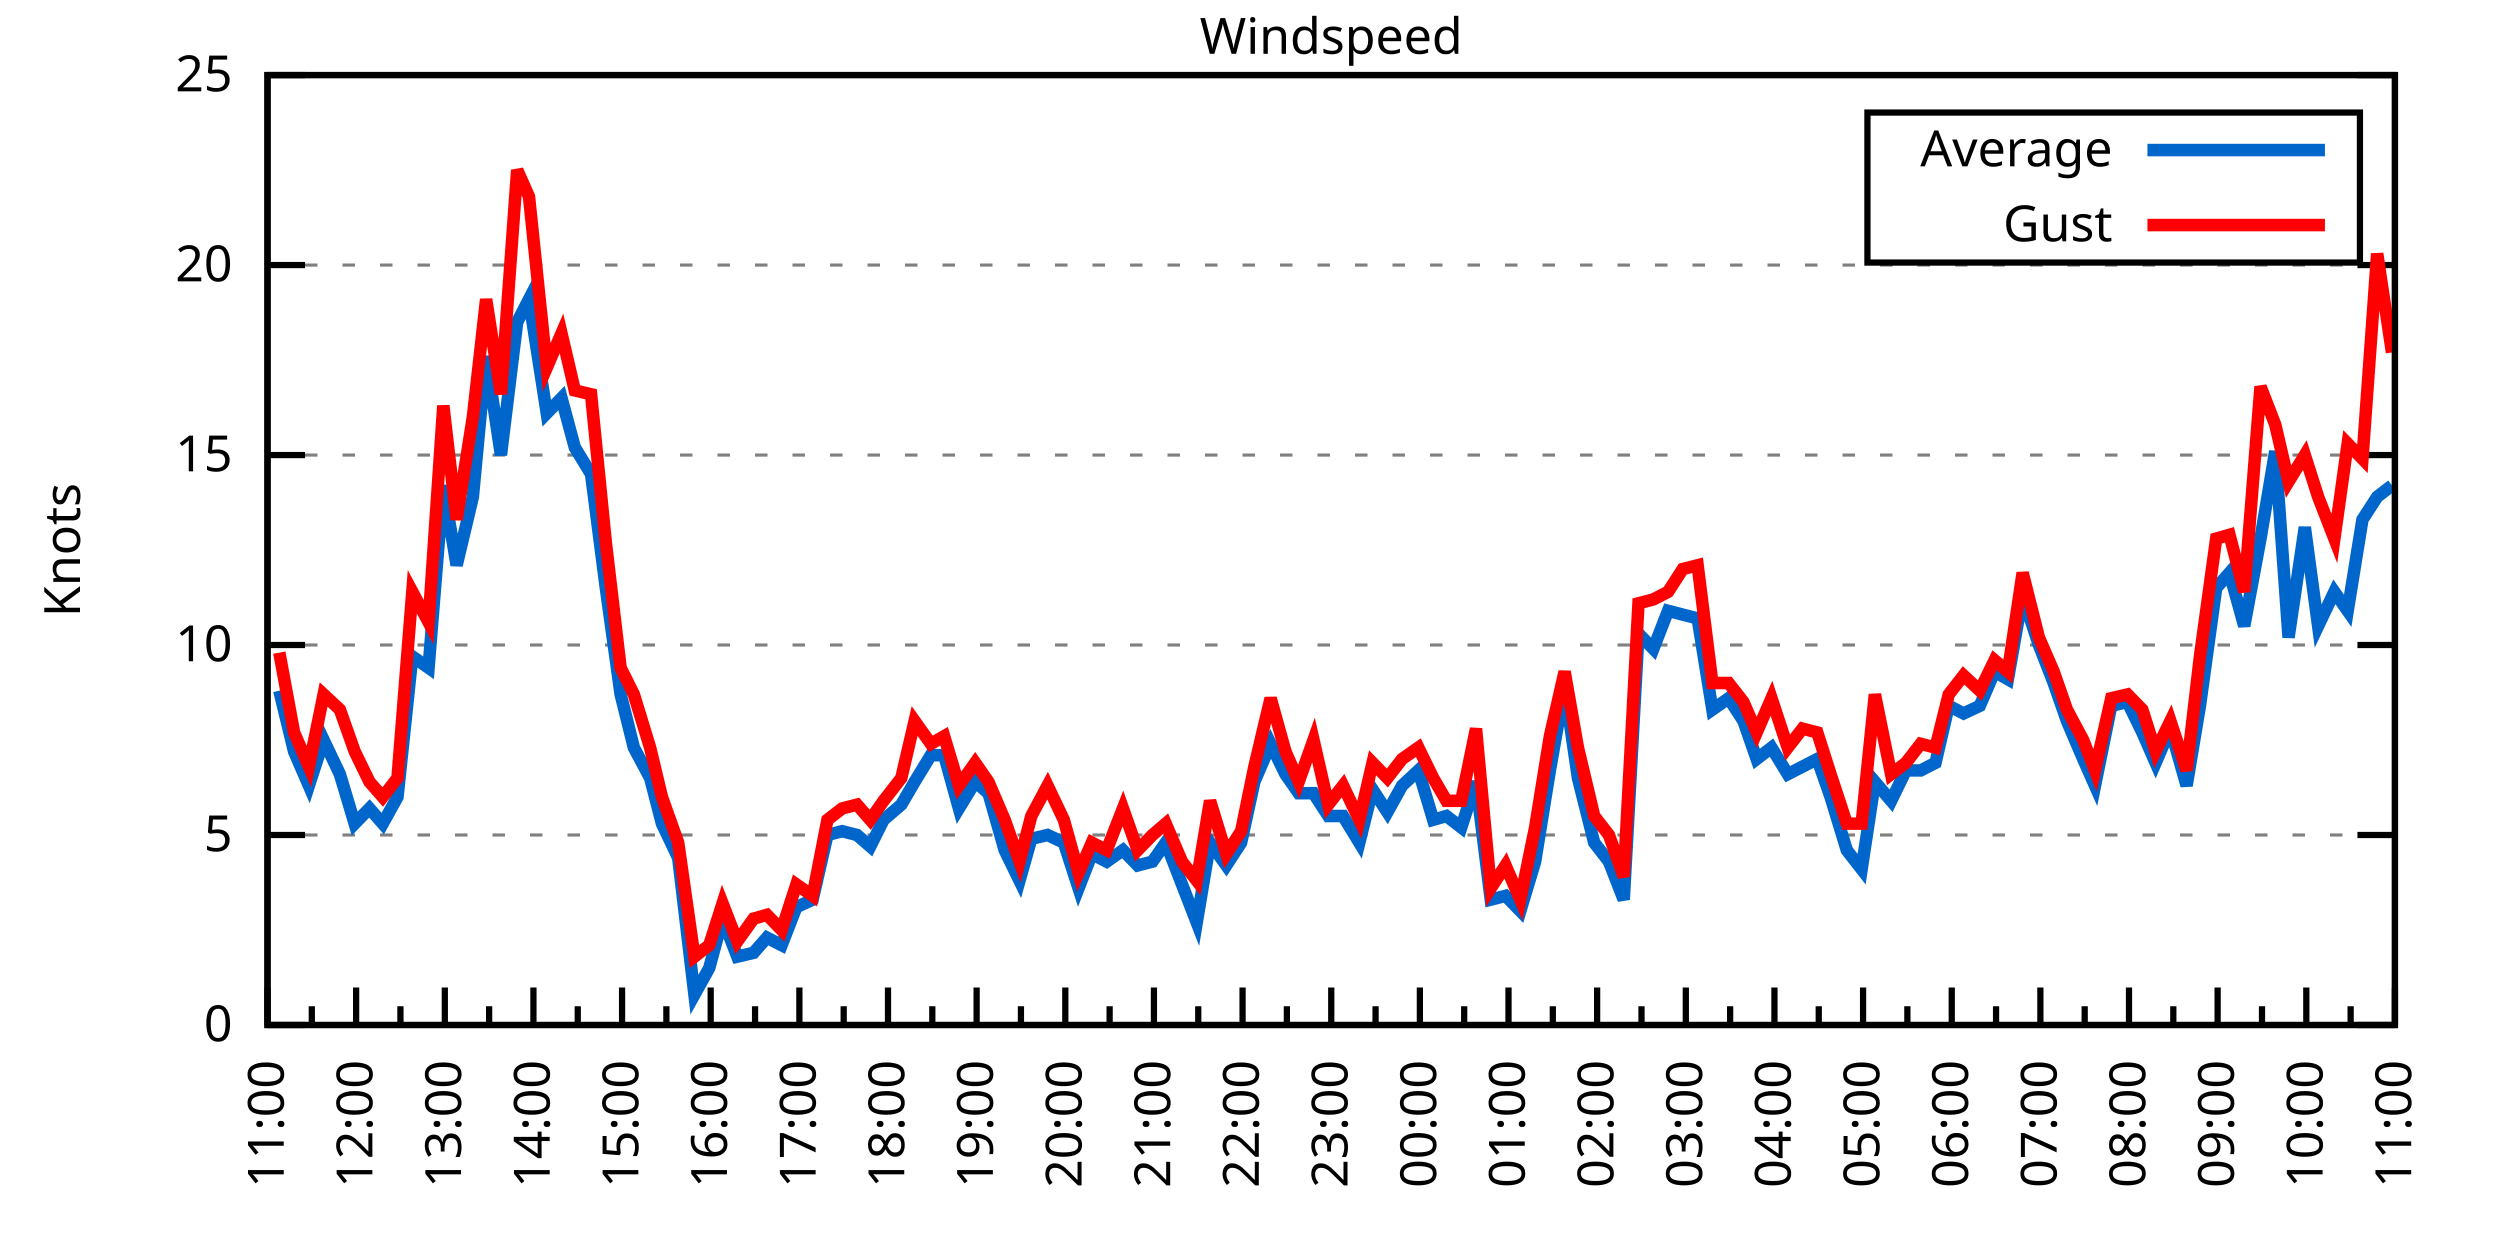
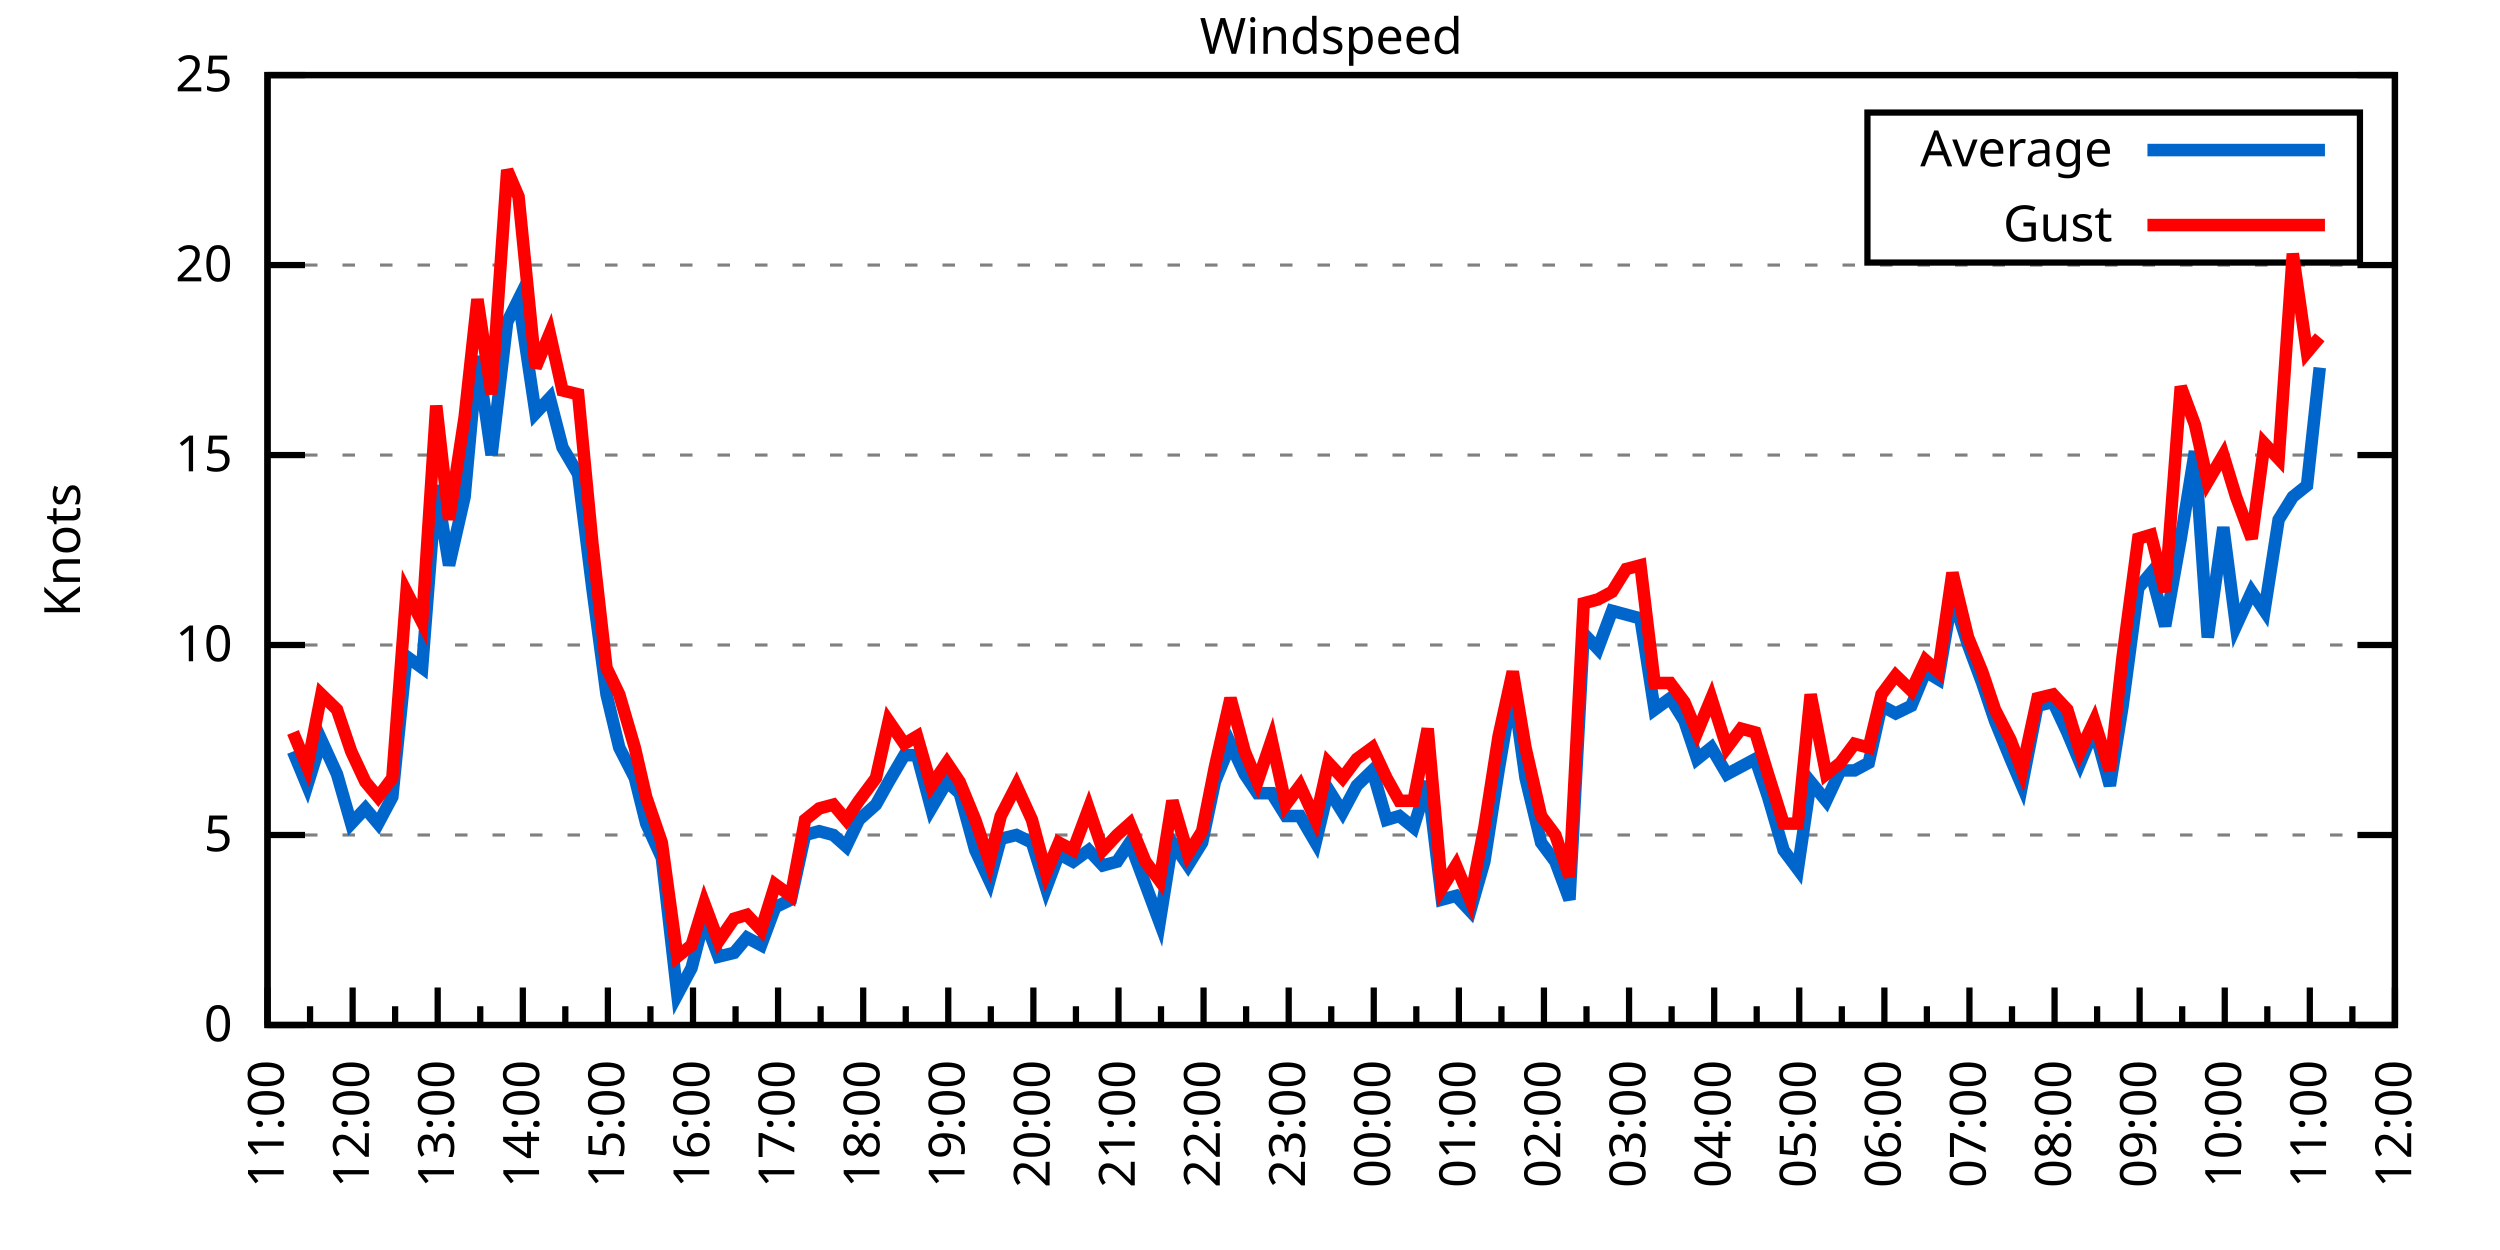
<svg xmlns="http://www.w3.org/2000/svg" xmlns:xlink="http://www.w3.org/1999/xlink" width="400" height="200" viewBox="0 0 400 200">
  <g id="gnuplot_canvas">
    <rect x="0" y="0" width="400" height="200" fill="none" />
    <defs>
      <circle id="gpDot" r="0.5" stroke-width="0.5" stroke="currentColor" />
      <path id="gpPt0" stroke-width="0.333" stroke="currentColor" d="M-1,0 h2 M0,-1 v2" />
      <path id="gpPt1" stroke-width="0.333" stroke="currentColor" d="M-1,-1 L1,1 M1,-1 L-1,1" />
      <path id="gpPt2" stroke-width="0.333" stroke="currentColor" d="M-1,0 L1,0 M0,-1 L0,1 M-1,-1 L1,1 M-1,1 L1,-1" />
      <rect id="gpPt3" stroke-width="0.333" stroke="currentColor" x="-1" y="-1" width="2" height="2" />
      <rect id="gpPt4" stroke-width="0.333" stroke="currentColor" fill="currentColor" x="-1" y="-1" width="2" height="2" />
      <circle id="gpPt5" stroke-width="0.333" stroke="currentColor" cx="0" cy="0" r="1" />
      <use xlink:href="#gpPt5" id="gpPt6" fill="currentColor" stroke="none" />
      <path id="gpPt7" stroke-width="0.333" stroke="currentColor" d="M0,-1.33 L-1.33,0.67 L1.33,0.67 z" />
      <use xlink:href="#gpPt7" id="gpPt8" fill="currentColor" stroke="none" />
      <use xlink:href="#gpPt7" id="gpPt9" stroke="currentColor" transform="rotate(180)" />
      <use xlink:href="#gpPt9" id="gpPt10" fill="currentColor" stroke="none" />
      <use xlink:href="#gpPt3" id="gpPt11" stroke="currentColor" transform="rotate(45)" />
      <use xlink:href="#gpPt11" id="gpPt12" fill="currentColor" stroke="none" />
      <path id="gpPt13" stroke-width="0.333" stroke="currentColor" d="M0,1.330 L1.265,0.411 L0.782,-1.067 L-0.782,-1.076 L-1.265,0.411 z" />
      <use xlink:href="#gpPt13" id="gpPt14" fill="currentColor" stroke="none" />
      <filter id="textbox" filterUnits="objectBoundingBox" x="0" y="0" height="1" width="1">
        <feFlood flood-color="white" flood-opacity="1" result="bgnd" />
        <feComposite in="SourceGraphic" in2="bgnd" operator="atop" />
      </filter>
      <filter id="greybox" filterUnits="objectBoundingBox" x="0" y="0" height="1" width="1">
        <feFlood flood-color="lightgrey" flood-opacity="1" result="grey" />
        <feComposite in="SourceGraphic" in2="grey" operator="atop" />
      </filter>
    </defs>
    <g fill="none" color="white" stroke="currentColor" stroke-width="1.00" stroke-linecap="butt" stroke-linejoin="miter">
</g>
    <g fill="none" color="black" stroke="currentColor" stroke-width="1.00" stroke-linecap="butt" stroke-linejoin="miter">
      <g stroke="none" shape-rendering="crispEdges">
        <polygon fill="rgb(255, 255, 255)" points="42.80,164.00 383.18,164.00 383.18,12.02 42.80,12.02 " />
      </g>
    </g>
    <g fill="none" color="black" stroke="currentColor" stroke-width="1.00" stroke-linecap="butt" stroke-linejoin="miter">
</g>
    <g fill="none" color="black" stroke="black" stroke-width="0.50" stroke-linecap="butt" stroke-linejoin="miter">
</g>
    <g fill="none" color="gray" stroke="currentColor" stroke-width="0.50" stroke-linecap="butt" stroke-linejoin="miter">
      <path stroke="gray" stroke-dasharray="2,4" class="gridline" d="M42.80,164.00 L383.19,164.00  " />
    </g>
    <g fill="none" color="gray" stroke="gray" stroke-width="1.00" stroke-linecap="butt" stroke-linejoin="miter">
</g>
    <g fill="none" color="black" stroke="currentColor" stroke-width="1.00" stroke-linecap="butt" stroke-linejoin="miter">
      <path stroke="black" d="M42.80,164.00 L48.80,164.00 M383.19,164.00 L377.19,164.00  " />
      <g transform="translate(37.20,166.60)" stroke="none" fill="black" font-family="Sans" font-size="8.00" text-anchor="end">
        <text>
          <tspan font-family="Sans"> 0</tspan>
        </text>
      </g>
    </g>
    <g fill="none" color="black" stroke="currentColor" stroke-width="1.00" stroke-linecap="butt" stroke-linejoin="miter">
</g>
    <g fill="none" color="black" stroke="black" stroke-width="0.50" stroke-linecap="butt" stroke-linejoin="miter">
</g>
    <g fill="none" color="gray" stroke="currentColor" stroke-width="0.50" stroke-linecap="butt" stroke-linejoin="miter">
      <path stroke="gray" stroke-dasharray="2,4" class="gridline" d="M42.80,133.60 L383.19,133.60  " />
    </g>
    <g fill="none" color="gray" stroke="gray" stroke-width="1.00" stroke-linecap="butt" stroke-linejoin="miter">
</g>
    <g fill="none" color="black" stroke="currentColor" stroke-width="1.00" stroke-linecap="butt" stroke-linejoin="miter">
      <path stroke="black" d="M42.80,133.60 L48.80,133.60 M383.19,133.60 L377.19,133.60  " />
      <g transform="translate(37.20,136.20)" stroke="none" fill="black" font-family="Sans" font-size="8.00" text-anchor="end">
        <text>
          <tspan font-family="Sans"> 5</tspan>
        </text>
      </g>
    </g>
    <g fill="none" color="black" stroke="currentColor" stroke-width="1.00" stroke-linecap="butt" stroke-linejoin="miter">
</g>
    <g fill="none" color="black" stroke="black" stroke-width="0.50" stroke-linecap="butt" stroke-linejoin="miter">
</g>
    <g fill="none" color="gray" stroke="currentColor" stroke-width="0.50" stroke-linecap="butt" stroke-linejoin="miter">
      <path stroke="gray" stroke-dasharray="2,4" class="gridline" d="M42.80,103.20 L383.19,103.20  " />
    </g>
    <g fill="none" color="gray" stroke="gray" stroke-width="1.00" stroke-linecap="butt" stroke-linejoin="miter">
</g>
    <g fill="none" color="black" stroke="currentColor" stroke-width="1.00" stroke-linecap="butt" stroke-linejoin="miter">
      <path stroke="black" d="M42.80,103.20 L48.80,103.20 M383.19,103.20 L377.19,103.20  " />
      <g transform="translate(37.20,105.80)" stroke="none" fill="black" font-family="Sans" font-size="8.00" text-anchor="end">
        <text>
          <tspan font-family="Sans"> 10</tspan>
        </text>
      </g>
    </g>
    <g fill="none" color="black" stroke="currentColor" stroke-width="1.00" stroke-linecap="butt" stroke-linejoin="miter">
</g>
    <g fill="none" color="black" stroke="black" stroke-width="0.50" stroke-linecap="butt" stroke-linejoin="miter">
</g>
    <g fill="none" color="gray" stroke="currentColor" stroke-width="0.50" stroke-linecap="butt" stroke-linejoin="miter">
      <path stroke="gray" stroke-dasharray="2,4" class="gridline" d="M42.80,72.81 L383.19,72.81  " />
    </g>
    <g fill="none" color="gray" stroke="gray" stroke-width="1.00" stroke-linecap="butt" stroke-linejoin="miter">
</g>
    <g fill="none" color="black" stroke="currentColor" stroke-width="1.00" stroke-linecap="butt" stroke-linejoin="miter">
      <path stroke="black" d="M42.80,72.81 L48.80,72.81 M383.19,72.81 L377.19,72.81  " />
      <g transform="translate(37.20,75.41)" stroke="none" fill="black" font-family="Sans" font-size="8.00" text-anchor="end">
        <text>
          <tspan font-family="Sans"> 15</tspan>
        </text>
      </g>
    </g>
    <g fill="none" color="black" stroke="currentColor" stroke-width="1.00" stroke-linecap="butt" stroke-linejoin="miter">
</g>
    <g fill="none" color="black" stroke="black" stroke-width="0.50" stroke-linecap="butt" stroke-linejoin="miter">
</g>
    <g fill="none" color="gray" stroke="currentColor" stroke-width="0.50" stroke-linecap="butt" stroke-linejoin="miter">
      <path stroke="gray" stroke-dasharray="2,4" class="gridline" d="M42.80,42.41 L383.19,42.41  " />
    </g>
    <g fill="none" color="gray" stroke="gray" stroke-width="1.00" stroke-linecap="butt" stroke-linejoin="miter">
</g>
    <g fill="none" color="black" stroke="currentColor" stroke-width="1.00" stroke-linecap="butt" stroke-linejoin="miter">
      <path stroke="black" d="M42.80,42.41 L48.80,42.41 M383.19,42.41 L377.19,42.41  " />
      <g transform="translate(37.20,45.01)" stroke="none" fill="black" font-family="Sans" font-size="8.00" text-anchor="end">
        <text>
          <tspan font-family="Sans"> 20</tspan>
        </text>
      </g>
    </g>
    <g fill="none" color="black" stroke="currentColor" stroke-width="1.00" stroke-linecap="butt" stroke-linejoin="miter">
</g>
    <g fill="none" color="black" stroke="black" stroke-width="0.50" stroke-linecap="butt" stroke-linejoin="miter">
</g>
    <g fill="none" color="gray" stroke="currentColor" stroke-width="0.50" stroke-linecap="butt" stroke-linejoin="miter">
      <path stroke="gray" stroke-dasharray="2,4" class="gridline" d="M42.80,12.01 L383.19,12.01  " />
    </g>
    <g fill="none" color="gray" stroke="gray" stroke-width="1.00" stroke-linecap="butt" stroke-linejoin="miter">
</g>
    <g fill="none" color="black" stroke="currentColor" stroke-width="1.00" stroke-linecap="butt" stroke-linejoin="miter">
      <path stroke="black" d="M42.80,12.01 L48.80,12.01 M383.19,12.01 L377.19,12.01  " />
      <g transform="translate(37.20,14.61)" stroke="none" fill="black" font-family="Sans" font-size="8.00" text-anchor="end">
        <text>
          <tspan font-family="Sans"> 25</tspan>
        </text>
      </g>
    </g>
    <g fill="none" color="black" stroke="currentColor" stroke-width="1.00" stroke-linecap="butt" stroke-linejoin="miter">
      <path stroke="black" d="M42.80,164.00 L42.80,158.00  " />
      <g transform="translate(45.40,169.60) rotate(270)" stroke="none" fill="black" font-family="Sans" font-size="8.00" text-anchor="end">
        <text>
          <tspan font-family="Sans">11:00</tspan>
        </text>
      </g>
    </g>
    <g fill="none" color="black" stroke="currentColor" stroke-width="1.00" stroke-linecap="butt" stroke-linejoin="miter">
-       <path stroke="black" d="M49.89,164.00 L49.89,161.00 M56.98,164.00 L56.98,158.00  " />
-       <g transform="translate(59.58,169.60) rotate(270)" stroke="none" fill="black" font-family="Sans" font-size="8.00" text-anchor="end">
+       <path stroke="black" d="M49.61,164.00 L49.61,161.00 M56.42,164.00 L56.42,158.00  " />
+       <g transform="translate(59.02,169.60) rotate(270)" stroke="none" fill="black" font-family="Sans" font-size="8.00" text-anchor="end">
        <text>
          <tspan font-family="Sans">12:00</tspan>
        </text>
      </g>
    </g>
    <g fill="none" color="black" stroke="currentColor" stroke-width="1.00" stroke-linecap="butt" stroke-linejoin="miter">
-       <path stroke="black" d="M64.07,164.00 L64.07,161.00 M71.17,164.00 L71.17,158.00  " />
-       <g transform="translate(73.77,169.60) rotate(270)" stroke="none" fill="black" font-family="Sans" font-size="8.00" text-anchor="end">
+       <path stroke="black" d="M63.22,164.00 L63.22,161.00 M70.03,164.00 L70.03,158.00  " />
+       <g transform="translate(72.63,169.60) rotate(270)" stroke="none" fill="black" font-family="Sans" font-size="8.00" text-anchor="end">
        <text>
          <tspan font-family="Sans">13:00</tspan>
        </text>
      </g>
    </g>
    <g fill="none" color="black" stroke="currentColor" stroke-width="1.00" stroke-linecap="butt" stroke-linejoin="miter">
-       <path stroke="black" d="M78.26,164.00 L78.26,161.00 M85.35,164.00 L85.35,158.00  " />
-       <g transform="translate(87.95,169.60) rotate(270)" stroke="none" fill="black" font-family="Sans" font-size="8.00" text-anchor="end">
+       <path stroke="black" d="M76.84,164.00 L76.84,161.00 M83.65,164.00 L83.65,158.00  " />
+       <g transform="translate(86.25,169.60) rotate(270)" stroke="none" fill="black" font-family="Sans" font-size="8.00" text-anchor="end">
        <text>
          <tspan font-family="Sans">14:00</tspan>
        </text>
      </g>
    </g>
    <g fill="none" color="black" stroke="currentColor" stroke-width="1.00" stroke-linecap="butt" stroke-linejoin="miter">
-       <path stroke="black" d="M92.44,164.00 L92.44,161.00 M99.53,164.00 L99.53,158.00  " />
-       <g transform="translate(102.13,169.60) rotate(270)" stroke="none" fill="black" font-family="Sans" font-size="8.00" text-anchor="end">
+       <path stroke="black" d="M90.45,164.00 L90.45,161.00 M97.26,164.00 L97.26,158.00  " />
+       <g transform="translate(99.86,169.60) rotate(270)" stroke="none" fill="black" font-family="Sans" font-size="8.00" text-anchor="end">
        <text>
          <tspan font-family="Sans">15:00</tspan>
        </text>
      </g>
    </g>
    <g fill="none" color="black" stroke="currentColor" stroke-width="1.00" stroke-linecap="butt" stroke-linejoin="miter">
-       <path stroke="black" d="M106.62,164.00 L106.62,161.00 M113.71,164.00 L113.71,158.00  " />
-       <g transform="translate(116.31,169.60) rotate(270)" stroke="none" fill="black" font-family="Sans" font-size="8.00" text-anchor="end">
+       <path stroke="black" d="M104.07,164.00 L104.07,161.00 M110.88,164.00 L110.88,158.00  " />
+       <g transform="translate(113.48,169.60) rotate(270)" stroke="none" fill="black" font-family="Sans" font-size="8.00" text-anchor="end">
        <text>
          <tspan font-family="Sans">16:00</tspan>
        </text>
      </g>
    </g>
    <g fill="none" color="black" stroke="currentColor" stroke-width="1.00" stroke-linecap="butt" stroke-linejoin="miter">
-       <path stroke="black" d="M120.81,164.00 L120.81,161.00 M127.90,164.00 L127.90,158.00  " />
-       <g transform="translate(130.50,169.60) rotate(270)" stroke="none" fill="black" font-family="Sans" font-size="8.00" text-anchor="end">
+       <path stroke="black" d="M117.69,164.00 L117.69,161.00 M124.49,164.00 L124.49,158.00  " />
+       <g transform="translate(127.09,169.60) rotate(270)" stroke="none" fill="black" font-family="Sans" font-size="8.00" text-anchor="end">
        <text>
          <tspan font-family="Sans">17:00</tspan>
        </text>
      </g>
    </g>
    <g fill="none" color="black" stroke="currentColor" stroke-width="1.00" stroke-linecap="butt" stroke-linejoin="miter">
-       <path stroke="black" d="M134.99,164.00 L134.99,161.00 M142.08,164.00 L142.08,158.00  " />
-       <g transform="translate(144.68,169.60) rotate(270)" stroke="none" fill="black" font-family="Sans" font-size="8.00" text-anchor="end">
+       <path stroke="black" d="M131.30,164.00 L131.30,161.00 M138.11,164.00 L138.11,158.00  " />
+       <g transform="translate(140.71,169.60) rotate(270)" stroke="none" fill="black" font-family="Sans" font-size="8.00" text-anchor="end">
        <text>
          <tspan font-family="Sans">18:00</tspan>
        </text>
      </g>
    </g>
    <g fill="none" color="black" stroke="currentColor" stroke-width="1.00" stroke-linecap="butt" stroke-linejoin="miter">
-       <path stroke="black" d="M149.17,164.00 L149.17,161.00 M156.26,164.00 L156.26,158.00  " />
-       <g transform="translate(158.86,169.60) rotate(270)" stroke="none" fill="black" font-family="Sans" font-size="8.00" text-anchor="end">
+       <path stroke="black" d="M144.92,164.00 L144.92,161.00 M151.72,164.00 L151.72,158.00  " />
+       <g transform="translate(154.32,169.60) rotate(270)" stroke="none" fill="black" font-family="Sans" font-size="8.00" text-anchor="end">
        <text>
          <tspan font-family="Sans">19:00</tspan>
        </text>
      </g>
    </g>
    <g fill="none" color="black" stroke="currentColor" stroke-width="1.00" stroke-linecap="butt" stroke-linejoin="miter">
-       <path stroke="black" d="M163.35,164.00 L163.35,161.00 M170.45,164.00 L170.45,158.00  " />
-       <g transform="translate(173.05,169.60) rotate(270)" stroke="none" fill="black" font-family="Sans" font-size="8.00" text-anchor="end">
+       <path stroke="black" d="M158.53,164.00 L158.53,161.00 M165.34,164.00 L165.34,158.00  " />
+       <g transform="translate(167.94,169.60) rotate(270)" stroke="none" fill="black" font-family="Sans" font-size="8.00" text-anchor="end">
        <text>
          <tspan font-family="Sans">20:00</tspan>
        </text>
      </g>
    </g>
    <g fill="none" color="black" stroke="currentColor" stroke-width="1.00" stroke-linecap="butt" stroke-linejoin="miter">
-       <path stroke="black" d="M177.54,164.00 L177.54,161.00 M184.63,164.00 L184.63,158.00  " />
-       <g transform="translate(187.23,169.60) rotate(270)" stroke="none" fill="black" font-family="Sans" font-size="8.00" text-anchor="end">
+       <path stroke="black" d="M172.15,164.00 L172.15,161.00 M178.96,164.00 L178.96,158.00  " />
+       <g transform="translate(181.56,169.60) rotate(270)" stroke="none" fill="black" font-family="Sans" font-size="8.00" text-anchor="end">
        <text>
          <tspan font-family="Sans">21:00</tspan>
        </text>
      </g>
    </g>
    <g fill="none" color="black" stroke="currentColor" stroke-width="1.00" stroke-linecap="butt" stroke-linejoin="miter">
-       <path stroke="black" d="M191.72,164.00 L191.72,161.00 M198.81,164.00 L198.81,158.00  " />
-       <g transform="translate(201.41,169.60) rotate(270)" stroke="none" fill="black" font-family="Sans" font-size="8.00" text-anchor="end">
+       <path stroke="black" d="M185.76,164.00 L185.76,161.00 M192.57,164.00 L192.57,158.00  " />
+       <g transform="translate(195.17,169.60) rotate(270)" stroke="none" fill="black" font-family="Sans" font-size="8.00" text-anchor="end">
        <text>
          <tspan font-family="Sans">22:00</tspan>
        </text>
      </g>
    </g>
    <g fill="none" color="black" stroke="currentColor" stroke-width="1.00" stroke-linecap="butt" stroke-linejoin="miter">
-       <path stroke="black" d="M205.90,164.00 L205.90,161.00 M213.00,164.00 L213.00,158.00  " />
-       <g transform="translate(215.60,169.60) rotate(270)" stroke="none" fill="black" font-family="Sans" font-size="8.00" text-anchor="end">
+       <path stroke="black" d="M199.38,164.00 L199.38,161.00 M206.19,164.00 L206.19,158.00  " />
+       <g transform="translate(208.79,169.60) rotate(270)" stroke="none" fill="black" font-family="Sans" font-size="8.00" text-anchor="end">
        <text>
          <tspan font-family="Sans">23:00</tspan>
        </text>
      </g>
    </g>
    <g fill="none" color="black" stroke="currentColor" stroke-width="1.00" stroke-linecap="butt" stroke-linejoin="miter">
-       <path stroke="black" d="M220.09,164.00 L220.09,161.00 M227.18,164.00 L227.18,158.00  " />
-       <g transform="translate(229.78,169.60) rotate(270)" stroke="none" fill="black" font-family="Sans" font-size="8.00" text-anchor="end">
+       <path stroke="black" d="M213.00,164.00 L213.00,161.00 M219.80,164.00 L219.80,158.00  " />
+       <g transform="translate(222.40,169.60) rotate(270)" stroke="none" fill="black" font-family="Sans" font-size="8.00" text-anchor="end">
        <text>
          <tspan font-family="Sans">00:00</tspan>
        </text>
      </g>
    </g>
    <g fill="none" color="black" stroke="currentColor" stroke-width="1.00" stroke-linecap="butt" stroke-linejoin="miter">
-       <path stroke="black" d="M234.27,164.00 L234.27,161.00 M241.36,164.00 L241.36,158.00  " />
-       <g transform="translate(243.96,169.60) rotate(270)" stroke="none" fill="black" font-family="Sans" font-size="8.00" text-anchor="end">
+       <path stroke="black" d="M226.61,164.00 L226.61,161.00 M233.42,164.00 L233.42,158.00  " />
+       <g transform="translate(236.02,169.60) rotate(270)" stroke="none" fill="black" font-family="Sans" font-size="8.00" text-anchor="end">
        <text>
          <tspan font-family="Sans">01:00</tspan>
        </text>
      </g>
    </g>
    <g fill="none" color="black" stroke="currentColor" stroke-width="1.00" stroke-linecap="butt" stroke-linejoin="miter">
-       <path stroke="black" d="M248.45,164.00 L248.45,161.00 M255.54,164.00 L255.54,158.00  " />
-       <g transform="translate(258.14,169.60) rotate(270)" stroke="none" fill="black" font-family="Sans" font-size="8.00" text-anchor="end">
+       <path stroke="black" d="M240.23,164.00 L240.23,161.00 M247.03,164.00 L247.03,158.00  " />
+       <g transform="translate(249.63,169.60) rotate(270)" stroke="none" fill="black" font-family="Sans" font-size="8.00" text-anchor="end">
        <text>
          <tspan font-family="Sans">02:00</tspan>
        </text>
      </g>
    </g>
    <g fill="none" color="black" stroke="currentColor" stroke-width="1.00" stroke-linecap="butt" stroke-linejoin="miter">
-       <path stroke="black" d="M262.64,164.00 L262.64,161.00 M269.73,164.00 L269.73,158.00  " />
-       <g transform="translate(272.33,169.60) rotate(270)" stroke="none" fill="black" font-family="Sans" font-size="8.00" text-anchor="end">
+       <path stroke="black" d="M253.84,164.00 L253.84,161.00 M260.65,164.00 L260.65,158.00  " />
+       <g transform="translate(263.25,169.60) rotate(270)" stroke="none" fill="black" font-family="Sans" font-size="8.00" text-anchor="end">
        <text>
          <tspan font-family="Sans">03:00</tspan>
        </text>
      </g>
    </g>
    <g fill="none" color="black" stroke="currentColor" stroke-width="1.00" stroke-linecap="butt" stroke-linejoin="miter">
-       <path stroke="black" d="M276.82,164.00 L276.82,161.00 M283.91,164.00 L283.91,158.00  " />
-       <g transform="translate(286.51,169.60) rotate(270)" stroke="none" fill="black" font-family="Sans" font-size="8.00" text-anchor="end">
+       <path stroke="black" d="M267.46,164.00 L267.46,161.00 M274.27,164.00 L274.27,158.00  " />
+       <g transform="translate(276.87,169.60) rotate(270)" stroke="none" fill="black" font-family="Sans" font-size="8.00" text-anchor="end">
        <text>
          <tspan font-family="Sans">04:00</tspan>
        </text>
      </g>
    </g>
    <g fill="none" color="black" stroke="currentColor" stroke-width="1.00" stroke-linecap="butt" stroke-linejoin="miter">
-       <path stroke="black" d="M291.00,164.00 L291.00,161.00 M298.09,164.00 L298.09,158.00  " />
-       <g transform="translate(300.69,169.60) rotate(270)" stroke="none" fill="black" font-family="Sans" font-size="8.00" text-anchor="end">
+       <path stroke="black" d="M281.07,164.00 L281.07,161.00 M287.88,164.00 L287.88,158.00  " />
+       <g transform="translate(290.48,169.60) rotate(270)" stroke="none" fill="black" font-family="Sans" font-size="8.00" text-anchor="end">
        <text>
          <tspan font-family="Sans">05:00</tspan>
        </text>
      </g>
    </g>
    <g fill="none" color="black" stroke="currentColor" stroke-width="1.00" stroke-linecap="butt" stroke-linejoin="miter">
-       <path stroke="black" d="M305.18,164.00 L305.18,161.00 M312.28,164.00 L312.28,158.00  " />
-       <g transform="translate(314.88,169.60) rotate(270)" stroke="none" fill="black" font-family="Sans" font-size="8.00" text-anchor="end">
+       <path stroke="black" d="M294.69,164.00 L294.69,161.00 M301.50,164.00 L301.50,158.00  " />
+       <g transform="translate(304.10,169.60) rotate(270)" stroke="none" fill="black" font-family="Sans" font-size="8.00" text-anchor="end">
        <text>
          <tspan font-family="Sans">06:00</tspan>
        </text>
      </g>
    </g>
    <g fill="none" color="black" stroke="currentColor" stroke-width="1.00" stroke-linecap="butt" stroke-linejoin="miter">
-       <path stroke="black" d="M319.37,164.00 L319.37,161.00 M326.46,164.00 L326.46,158.00  " />
-       <g transform="translate(329.06,169.60) rotate(270)" stroke="none" fill="black" font-family="Sans" font-size="8.00" text-anchor="end">
+       <path stroke="black" d="M308.30,164.00 L308.30,161.00 M315.11,164.00 L315.11,158.00  " />
+       <g transform="translate(317.71,169.60) rotate(270)" stroke="none" fill="black" font-family="Sans" font-size="8.00" text-anchor="end">
        <text>
          <tspan font-family="Sans">07:00</tspan>
        </text>
      </g>
    </g>
    <g fill="none" color="black" stroke="currentColor" stroke-width="1.00" stroke-linecap="butt" stroke-linejoin="miter">
-       <path stroke="black" d="M333.55,164.00 L333.55,161.00 M340.64,164.00 L340.64,158.00  " />
-       <g transform="translate(343.24,169.60) rotate(270)" stroke="none" fill="black" font-family="Sans" font-size="8.00" text-anchor="end">
+       <path stroke="black" d="M321.92,164.00 L321.92,161.00 M328.73,164.00 L328.73,158.00  " />
+       <g transform="translate(331.33,169.60) rotate(270)" stroke="none" fill="black" font-family="Sans" font-size="8.00" text-anchor="end">
        <text>
          <tspan font-family="Sans">08:00</tspan>
        </text>
      </g>
    </g>
    <g fill="none" color="black" stroke="currentColor" stroke-width="1.00" stroke-linecap="butt" stroke-linejoin="miter">
-       <path stroke="black" d="M347.73,164.00 L347.73,161.00 M354.82,164.00 L354.82,158.00  " />
-       <g transform="translate(357.42,169.60) rotate(270)" stroke="none" fill="black" font-family="Sans" font-size="8.00" text-anchor="end">
+       <path stroke="black" d="M335.54,164.00 L335.54,161.00 M342.34,164.00 L342.34,158.00  " />
+       <g transform="translate(344.94,169.60) rotate(270)" stroke="none" fill="black" font-family="Sans" font-size="8.00" text-anchor="end">
        <text>
          <tspan font-family="Sans">09:00</tspan>
        </text>
      </g>
    </g>
    <g fill="none" color="black" stroke="currentColor" stroke-width="1.00" stroke-linecap="butt" stroke-linejoin="miter">
-       <path stroke="black" d="M361.92,164.00 L361.92,161.00 M369.01,164.00 L369.01,158.00  " />
-       <g transform="translate(371.61,169.60) rotate(270)" stroke="none" fill="black" font-family="Sans" font-size="8.00" text-anchor="end">
+       <path stroke="black" d="M349.15,164.00 L349.15,161.00 M355.96,164.00 L355.96,158.00  " />
+       <g transform="translate(358.56,169.60) rotate(270)" stroke="none" fill="black" font-family="Sans" font-size="8.00" text-anchor="end">
        <text>
          <tspan font-family="Sans">10:00</tspan>
        </text>
      </g>
    </g>
    <g fill="none" color="black" stroke="currentColor" stroke-width="1.00" stroke-linecap="butt" stroke-linejoin="miter">
-       <path stroke="black" d="M376.10,164.00 L376.10,161.00 M383.19,164.00 L383.19,158.00  " />
+       <path stroke="black" d="M362.77,164.00 L362.77,161.00 M369.57,164.00 L369.57,158.00  " />
+       <g transform="translate(372.17,169.60) rotate(270)" stroke="none" fill="black" font-family="Sans" font-size="8.00" text-anchor="end">
+         <text>
+           <tspan font-family="Sans">11:00</tspan>
+         </text>
+       </g>
+     </g>
+     <g fill="none" color="black" stroke="currentColor" stroke-width="1.00" stroke-linecap="butt" stroke-linejoin="miter">
+       <path stroke="black" d="M376.38,164.00 L376.38,161.00 M383.19,164.00 L383.19,158.00  " />
      <g transform="translate(385.79,169.60) rotate(270)" stroke="none" fill="black" font-family="Sans" font-size="8.00" text-anchor="end">
        <text>
-           <tspan font-family="Sans">11:00</tspan>
+           <tspan font-family="Sans">12:00</tspan>
        </text>
      </g>
    </g>
    <g fill="none" color="black" stroke="currentColor" stroke-width="1.00" stroke-linecap="butt" stroke-linejoin="miter">
</g>
    <g fill="none" color="black" stroke="currentColor" stroke-width="1.00" stroke-linecap="butt" stroke-linejoin="miter">
      <path stroke="black" d="M42.80,12.01 L42.80,164.00 L383.19,164.00 L383.19,12.01 L42.80,12.01 Z  " />
    </g>
    <g fill="none" color="black" stroke="currentColor" stroke-width="1.00" stroke-linecap="butt" stroke-linejoin="miter">
      <g transform="translate(12.80,88.01) rotate(270)" stroke="none" fill="black" font-family="Sans" font-size="8.00" text-anchor="middle">
        <text>
          <tspan font-family="Sans">Knots</tspan>
        </text>
      </g>
    </g>
    <g fill="none" color="black" stroke="currentColor" stroke-width="1.00" stroke-linecap="butt" stroke-linejoin="miter">
</g>
    <g fill="none" color="black" stroke="currentColor" stroke-width="1.00" stroke-linecap="butt" stroke-linejoin="miter">
      <path stroke="black" d="M298.79,42.01 L298.79,18.01 L377.59,18.01 L377.59,42.01 L298.79,42.01 Z  " />
    </g>
    <g id="Windspeed_plot_1">
      <g fill="none" color="white" stroke="black" stroke-width="2.00" stroke-linecap="butt" stroke-linejoin="miter">
</g>
      <g fill="none" color="black" stroke="currentColor" stroke-width="2.00" stroke-linecap="butt" stroke-linejoin="miter">
        <g transform="translate(337.99,26.61)" stroke="none" fill="black" font-family="Sans" font-size="8.00" text-anchor="end">
          <text>
            <tspan font-family="Sans">Average</tspan>
          </text>
        </g>
      </g>
      <g fill="none" color="black" stroke="currentColor" stroke-width="2.00" stroke-linecap="butt" stroke-linejoin="miter">
-         <path stroke="rgb(  0, 102, 204)" d="M343.59,24.01 L371.99,24.01 M44.69,110.50 L47.05,120.23 L49.42,125.70 L51.78,118.40 L54.38,123.87 L56.75,131.78   L59.11,129.35 L61.24,131.78 L63.60,127.52 L65.97,105.03 L68.57,106.85 L70.93,77.67 L73.06,90.44 L75.66,79.49   L77.78,57.00 L80.15,72.81 L82.75,51.53 L84.64,47.88 L87.48,66.12 L89.84,63.69 L91.97,71.59 L94.57,75.85   L96.93,94.08 L99.30,111.11 L101.42,119.62 L104.02,124.48 L105.91,131.78 L108.51,137.25 L111.11,159.14 L113.48,154.88   L115.61,146.98 L117.97,153.06 L120.57,152.45 L122.70,150.02 L125.06,151.23 L127.42,145.15 L130.02,143.94 L132.39,133.60   L134.75,132.99 L137.12,133.60 L139.24,135.43 L141.37,131.17 L144.21,128.74 L146.34,125.09 L148.94,120.83 L151.06,120.83   L153.43,129.35 L156.03,125.09 L158.15,126.91 L160.75,136.03 L163.12,140.90 L165.01,134.21 L167.61,133.60 L170.21,134.82   L172.57,142.11 L174.70,136.64 L177.06,137.86 L179.67,136.03 L182.03,138.47 L184.39,137.86 L186.52,134.82 L189.12,141.51   L191.48,147.59 L193.61,134.82 L196.21,138.47 L198.58,134.82 L200.70,125.09 L203.30,119.01 L205.67,123.87 L207.79,126.91   L210.16,126.91 L212.52,130.56 L214.89,130.56 L217.49,134.82 L219.61,126.31 L221.98,129.95 L224.34,125.70 L226.94,123.27   L229.31,131.17 L231.43,130.56 L233.80,132.39 L236.16,125.09 L238.52,143.94 L240.89,143.33 L243.25,145.76 L245.62,137.86   L247.98,123.27 L250.34,109.89 L252.47,124.48 L255.07,134.82 L257.43,137.86 L259.80,143.94 L262.16,101.38 L264.53,103.81   L266.89,97.73 L269.25,98.34 L271.62,98.95 L273.98,113.54 L276.58,111.72 L278.95,115.36 L281.07,121.44 L283.44,119.62   L286.04,123.87 L288.40,122.66 L290.76,121.44 L292.89,127.52 L295.49,136.03 L297.86,139.07 L299.98,125.09 L302.58,128.13   L304.95,123.27 L307.31,123.27 L309.68,122.05 L311.80,112.93 L314.17,114.15 L316.77,112.93 L319.13,107.46 L321.26,108.68   L323.62,95.30 L326.22,103.20 L328.59,109.28 L330.71,115.36 L333.31,121.44 L335.20,125.70 L337.80,112.93 L340.40,112.32   L342.77,117.19 L344.90,122.05 L347.26,116.58 L349.86,125.70 L351.99,112.93 L354.59,94.08 L356.72,91.65 L359.08,100.16   L361.68,86.18 L364.04,72.20 L366.17,101.99 L368.77,84.36 L370.90,100.16 L373.50,94.69 L375.63,97.73 L377.99,83.14   L380.35,79.49 L382.72,77.67  " />
+         <path stroke="rgb(  0, 102, 204)" d="M343.59,24.01 L371.99,24.01 M46.88,120.23 L49.15,125.70 L51.42,118.40 L53.92,123.87 L56.19,131.78 L58.46,129.35   L60.50,131.78 L62.77,127.52 L65.04,105.03 L67.54,106.85 L69.80,77.67 L71.85,90.44 L74.34,79.49 L76.39,57.00   L78.65,72.81 L81.15,51.53 L82.97,47.88 L85.69,66.12 L87.96,63.69 L90.00,71.59 L92.50,75.85 L94.77,94.08   L97.04,111.11 L99.08,119.62 L101.57,124.48 L103.39,131.78 L105.89,137.25 L108.38,159.14 L110.65,154.88 L112.69,146.98   L114.96,153.06 L117.46,152.45 L119.50,150.02 L121.77,151.23 L124.04,145.15 L126.54,143.94 L128.81,133.60 L131.07,132.99   L133.34,133.60 L135.39,135.43 L137.43,131.17 L140.15,128.74 L142.19,125.09 L144.69,120.83 L146.73,120.83 L149.00,129.35   L151.50,125.09 L153.54,126.91 L156.04,136.03 L158.31,140.90 L160.12,134.21 L162.62,133.60 L165.11,134.82 L167.38,142.11   L169.43,136.64 L171.69,137.86 L174.19,136.03 L176.46,138.47 L178.73,137.86 L180.77,134.82 L183.27,141.51 L185.54,147.59   L187.58,134.82 L190.08,138.47 L192.34,134.82 L194.39,125.09 L196.88,119.01 L199.15,123.87 L201.19,126.91 L203.46,126.91   L205.73,130.56 L208.00,130.56 L210.50,134.82 L212.54,126.31 L214.81,129.95 L217.08,125.70 L219.58,123.27 L221.85,131.17   L223.89,130.56 L226.16,132.39 L228.43,125.09 L230.70,143.94 L232.96,143.33 L235.23,145.76 L237.50,137.86 L239.77,123.27   L242.04,109.89 L244.08,124.48 L246.58,134.82 L248.85,137.86 L251.12,143.94 L253.39,101.38 L255.66,103.81 L257.93,97.73   L260.20,98.34 L262.47,98.95 L264.73,113.54 L267.23,111.72 L269.50,115.36 L271.54,121.44 L273.81,119.62 L276.31,123.87   L278.58,122.66 L280.85,121.44 L282.89,127.52 L285.38,136.03 L287.65,139.07 L289.70,125.09 L292.19,128.13 L294.46,123.27   L296.73,123.27 L299.00,122.05 L301.04,112.93 L303.31,114.15 L305.81,112.93 L308.08,107.46 L310.12,108.68 L312.39,95.30   L314.89,103.20 L317.15,109.28 L319.20,115.36 L321.69,121.44 L323.51,125.70 L326.00,112.93 L328.50,112.32 L330.77,117.19   L332.81,122.05 L335.08,116.58 L337.58,125.70 L339.62,112.93 L342.12,94.08 L344.16,91.65 L346.43,100.16 L348.92,86.18   L351.19,72.20 L353.24,101.99 L355.73,84.36 L357.77,100.16 L360.27,94.69 L362.31,97.73 L364.58,83.14 L366.85,79.49   L369.12,77.67 L371.16,58.82  " />
      </g>
    </g>
    <g id="Windspeed_plot_2">
      <g fill="none" color="black" stroke="currentColor" stroke-width="2.00" stroke-linecap="butt" stroke-linejoin="miter">
        <g transform="translate(337.99,38.61)" stroke="none" fill="black" font-family="Sans" font-size="8.00" text-anchor="end">
          <text>
            <tspan font-family="Sans">Gust</tspan>
          </text>
        </g>
      </g>
      <g fill="none" color="black" stroke="currentColor" stroke-width="2.00" stroke-linecap="butt" stroke-linejoin="miter">
-         <path stroke="rgb(255,   0,   0)" d="M343.59,36.01 L371.99,36.01 M44.69,104.42 L47.05,117.19 L49.42,122.66 L51.78,111.11 L54.38,113.54 L56.75,120.23   L59.11,125.09 L61.24,127.52 L63.60,124.48 L65.97,94.69 L68.57,99.56 L70.93,64.90 L73.06,83.14 L75.66,66.73   L77.78,47.88 L80.15,63.08 L82.75,27.21 L84.64,31.46 L87.48,58.82 L89.84,53.35 L91.97,62.47 L94.57,63.08   L96.93,86.79 L99.30,106.85 L101.42,111.11 L104.02,119.62 L105.91,127.52 L108.51,134.82 L111.11,153.06 L113.48,151.23   L115.61,144.55 L117.97,150.62 L120.57,146.98 L122.70,146.37 L125.06,148.80 L127.42,141.51 L130.02,143.33 L132.39,131.17   L134.75,129.35 L137.12,128.74 L139.24,131.17 L141.37,128.13 L144.21,124.48 L146.34,115.36 L148.94,119.01 L151.06,117.80   L153.43,125.70 L156.03,122.05 L158.15,125.09 L160.75,131.17 L163.12,137.86 L165.01,130.56 L167.61,125.70 L170.21,131.17   L172.57,139.68 L174.70,134.82 L177.06,136.03 L179.67,129.35 L182.03,136.03 L184.39,133.60 L186.52,131.78 L189.12,137.86   L191.48,140.90 L193.61,128.13 L196.21,136.64 L198.58,132.99 L200.70,122.66 L203.30,111.72 L205.67,120.23 L207.79,125.09   L210.16,118.40 L212.52,128.74 L214.89,125.70 L217.49,131.17 L219.61,122.05 L221.98,124.48 L224.34,121.44 L226.94,119.62   L229.31,124.48 L231.43,128.13 L233.80,128.13 L236.16,116.58 L238.52,142.11 L240.89,138.47 L243.25,143.94 L245.62,132.39   L247.98,117.80 L250.34,107.46 L252.47,119.62 L255.07,130.56 L257.43,133.60 L259.80,140.29 L262.16,96.52 L264.53,95.91   L266.89,94.69 L269.25,91.04 L271.62,90.44 L273.98,109.28 L276.58,109.28 L278.95,112.32 L281.07,117.19 L283.44,111.72   L286.04,119.62 L288.40,116.58 L290.76,117.19 L292.89,123.87 L295.49,131.78 L297.86,131.78 L299.98,111.11 L302.58,123.87   L304.95,122.05 L307.31,119.01 L309.68,119.62 L311.80,111.11 L314.17,108.07 L316.77,110.50 L319.13,105.64 L321.26,107.46   L323.62,91.65 L326.22,101.99 L328.59,107.46 L330.71,113.54 L333.31,118.40 L335.20,123.27 L337.80,111.72 L340.40,111.11   L342.77,113.54 L344.90,120.23 L347.26,115.36 L349.86,123.27 L351.99,105.03 L354.59,86.18 L356.72,85.57 L359.08,94.69   L361.68,61.86 L364.04,67.94 L366.17,77.06 L368.77,72.81 L370.90,79.49 L373.50,86.18 L375.63,70.98 L377.99,73.41   L380.35,40.58 L382.72,56.39  " />
+         <path stroke="rgb(255,   0,   0)" d="M343.59,36.01 L371.99,36.01 M46.88,117.19 L49.15,122.66 L51.42,111.11 L53.92,113.54 L56.19,120.23 L58.46,125.09   L60.50,127.52 L62.77,124.48 L65.04,94.69 L67.54,99.56 L69.80,64.90 L71.85,83.14 L74.34,66.73 L76.39,47.88   L78.65,63.08 L81.15,27.21 L82.97,31.46 L85.69,58.82 L87.96,53.35 L90.00,62.47 L92.50,63.08 L94.77,86.79   L97.04,106.85 L99.08,111.11 L101.57,119.62 L103.39,127.52 L105.89,134.82 L108.38,153.06 L110.65,151.23 L112.69,144.55   L114.96,150.62 L117.46,146.98 L119.50,146.37 L121.77,148.80 L124.04,141.51 L126.54,143.33 L128.81,131.17 L131.07,129.35   L133.34,128.74 L135.39,131.17 L137.43,128.13 L140.15,124.48 L142.19,115.36 L144.69,119.01 L146.73,117.80 L149.00,125.70   L151.50,122.05 L153.54,125.09 L156.04,131.17 L158.31,137.86 L160.12,130.56 L162.62,125.70 L165.11,131.17 L167.38,139.68   L169.43,134.82 L171.69,136.03 L174.19,129.35 L176.46,136.03 L178.73,133.60 L180.77,131.78 L183.27,137.86 L185.54,140.90   L187.58,128.13 L190.08,136.64 L192.34,132.99 L194.39,122.66 L196.88,111.72 L199.15,120.23 L201.19,125.09 L203.46,118.40   L205.73,128.74 L208.00,125.70 L210.50,131.17 L212.54,122.05 L214.81,124.48 L217.08,121.44 L219.58,119.62 L221.85,124.48   L223.89,128.13 L226.16,128.13 L228.43,116.58 L230.70,142.11 L232.96,138.47 L235.23,143.94 L237.50,132.39 L239.77,117.80   L242.04,107.46 L244.08,119.62 L246.58,130.56 L248.85,133.60 L251.12,140.29 L253.39,96.52 L255.66,95.91 L257.93,94.69   L260.20,91.04 L262.47,90.44 L264.73,109.28 L267.23,109.28 L269.50,112.32 L271.54,117.19 L273.81,111.72 L276.31,119.62   L278.58,116.58 L280.85,117.19 L282.89,123.87 L285.38,131.78 L287.65,131.78 L289.70,111.11 L292.19,123.87 L294.46,122.05   L296.73,119.01 L299.00,119.62 L301.04,111.11 L303.31,108.07 L305.81,110.50 L308.08,105.64 L310.12,107.46 L312.39,91.65   L314.89,101.99 L317.15,107.46 L319.20,113.54 L321.69,118.40 L323.51,123.27 L326.00,111.72 L328.50,111.11 L330.77,113.54   L332.81,120.23 L335.08,115.36 L337.58,123.27 L339.62,105.03 L342.12,86.18 L344.16,85.57 L346.43,94.69 L348.92,61.86   L351.19,67.94 L353.24,77.06 L355.73,72.81 L357.77,79.49 L360.27,86.18 L362.31,70.98 L364.58,73.41 L366.85,40.58   L369.12,56.39 L371.16,53.96  " />
      </g>
    </g>
    <g fill="none" color="black" stroke="currentColor" stroke-width="2.00" stroke-linecap="butt" stroke-linejoin="miter">
</g>
    <g fill="none" color="black" stroke="black" stroke-width="1.00" stroke-linecap="butt" stroke-linejoin="miter">
</g>
    <g fill="none" color="black" stroke="currentColor" stroke-width="1.00" stroke-linecap="butt" stroke-linejoin="miter">
      <path stroke="black" d="M42.80,12.01 L42.80,164.00 L383.19,164.00 L383.19,12.01 L42.80,12.01 Z  " />
    </g>
    <g fill="none" color="black" stroke="currentColor" stroke-width="1.00" stroke-linecap="butt" stroke-linejoin="miter">
      <g transform="translate(212.99,8.61)" stroke="none" fill="black" font-family="Sans" font-size="8.00" text-anchor="middle">
        <text>
          <tspan font-family="Sans">Windspeed</tspan>
        </text>
      </g>
    </g>
    <g fill="none" color="black" stroke="currentColor" stroke-width="1.00" stroke-linecap="butt" stroke-linejoin="miter">
</g>
  </g>
</svg>
